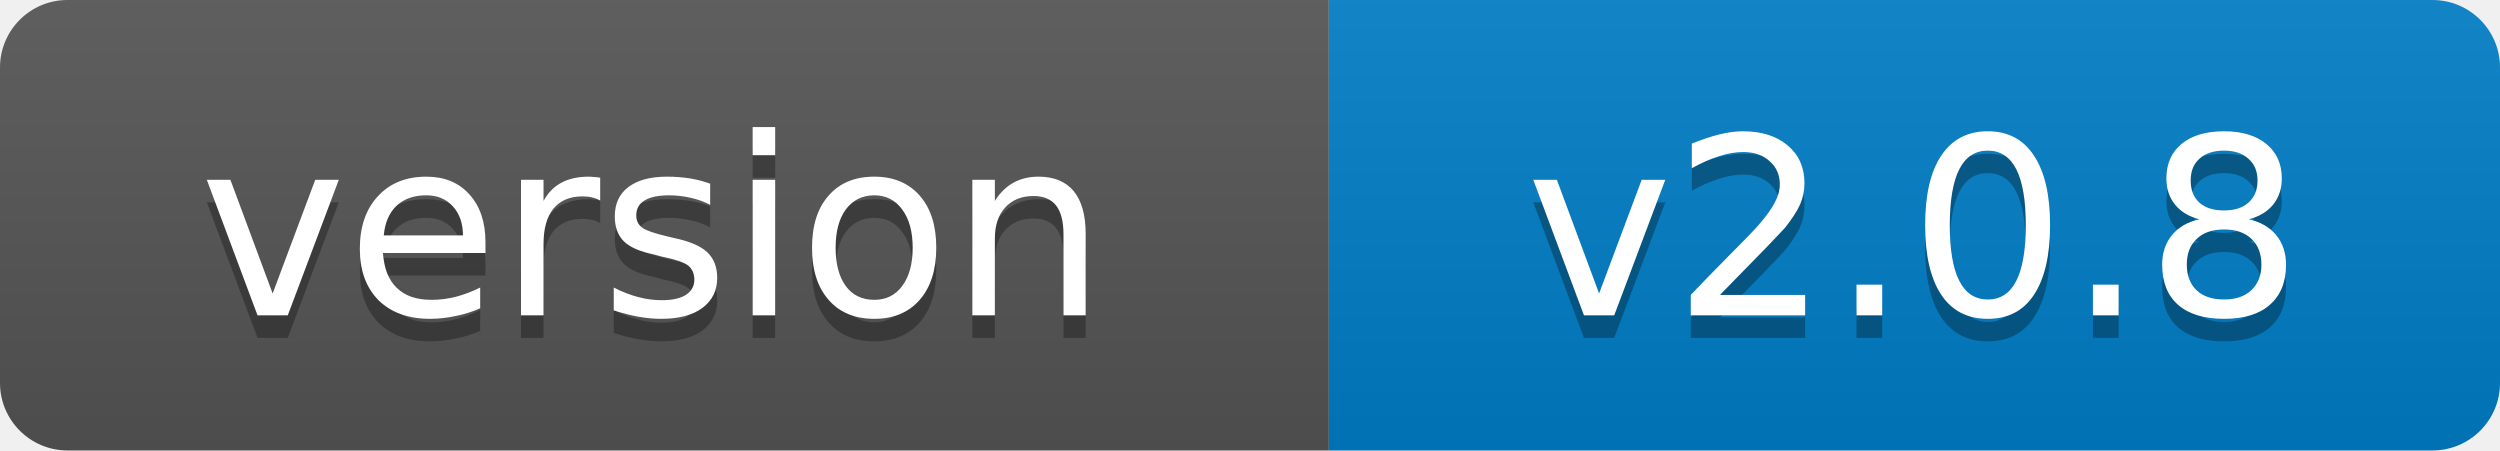
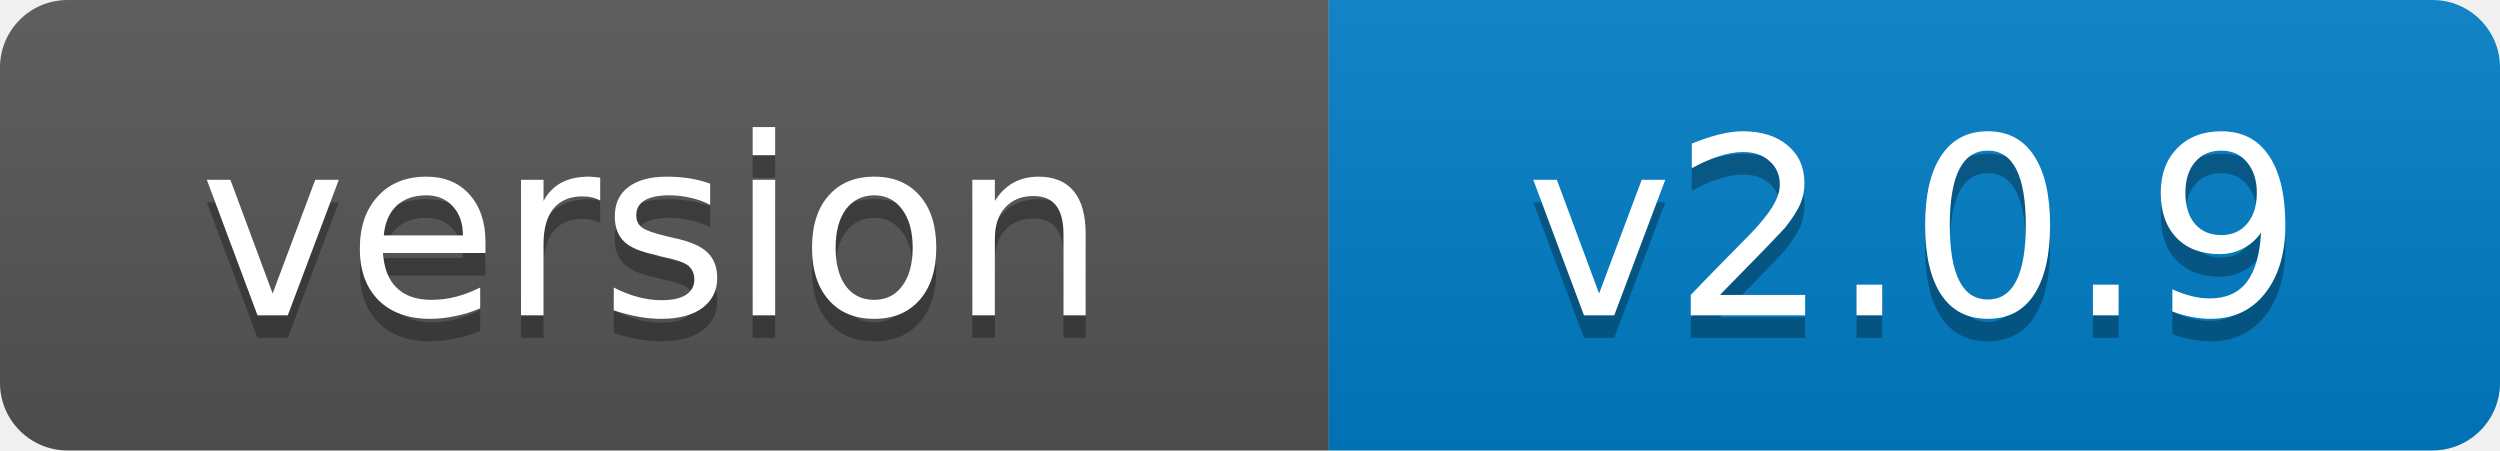
- <svg xmlns="http://www.w3.org/2000/svg" width="111" height="20" role="img" aria-label="version: v2.0.8">
+ <svg xmlns="http://www.w3.org/2000/svg" width="111" height="20" role="img" aria-label="version: v2.0.9">
  <linearGradient id="s" x2="0" y2="100%">
    <stop offset="0" stop-color="#bbb" stop-opacity=".1" />
    <stop offset="1" stop-opacity=".1" />
  </linearGradient>
  <clipPath id="r">
    <rect width="111" height="20" rx="3" fill="#fff" />
  </clipPath>
  <g clip-path="url(#r)">
    <rect width="59" height="20" fill="#555" />
    <rect x="59" width="52" height="20" fill="#007ec6" />
    <rect width="111" height="20" fill="url(#s)" />
  </g>
  <g fill="#fff" text-anchor="middle" font-family="Verdana,Geneva,DejaVu Sans,sans-serif" font-size="11">
    <text x="29" y="15" fill="#010101" fill-opacity=".3">version</text>
    <text x="29" y="14">version</text>
-     <text x="85" y="15" fill="#010101" fill-opacity=".3">v2.0.8</text>
-     <text x="85" y="14">v2.0.8</text>
+     <text x="85" y="15" fill="#010101" fill-opacity=".3">v2.0.9</text>
+     <text x="85" y="14">v2.0.9</text>
  </g>
</svg>
